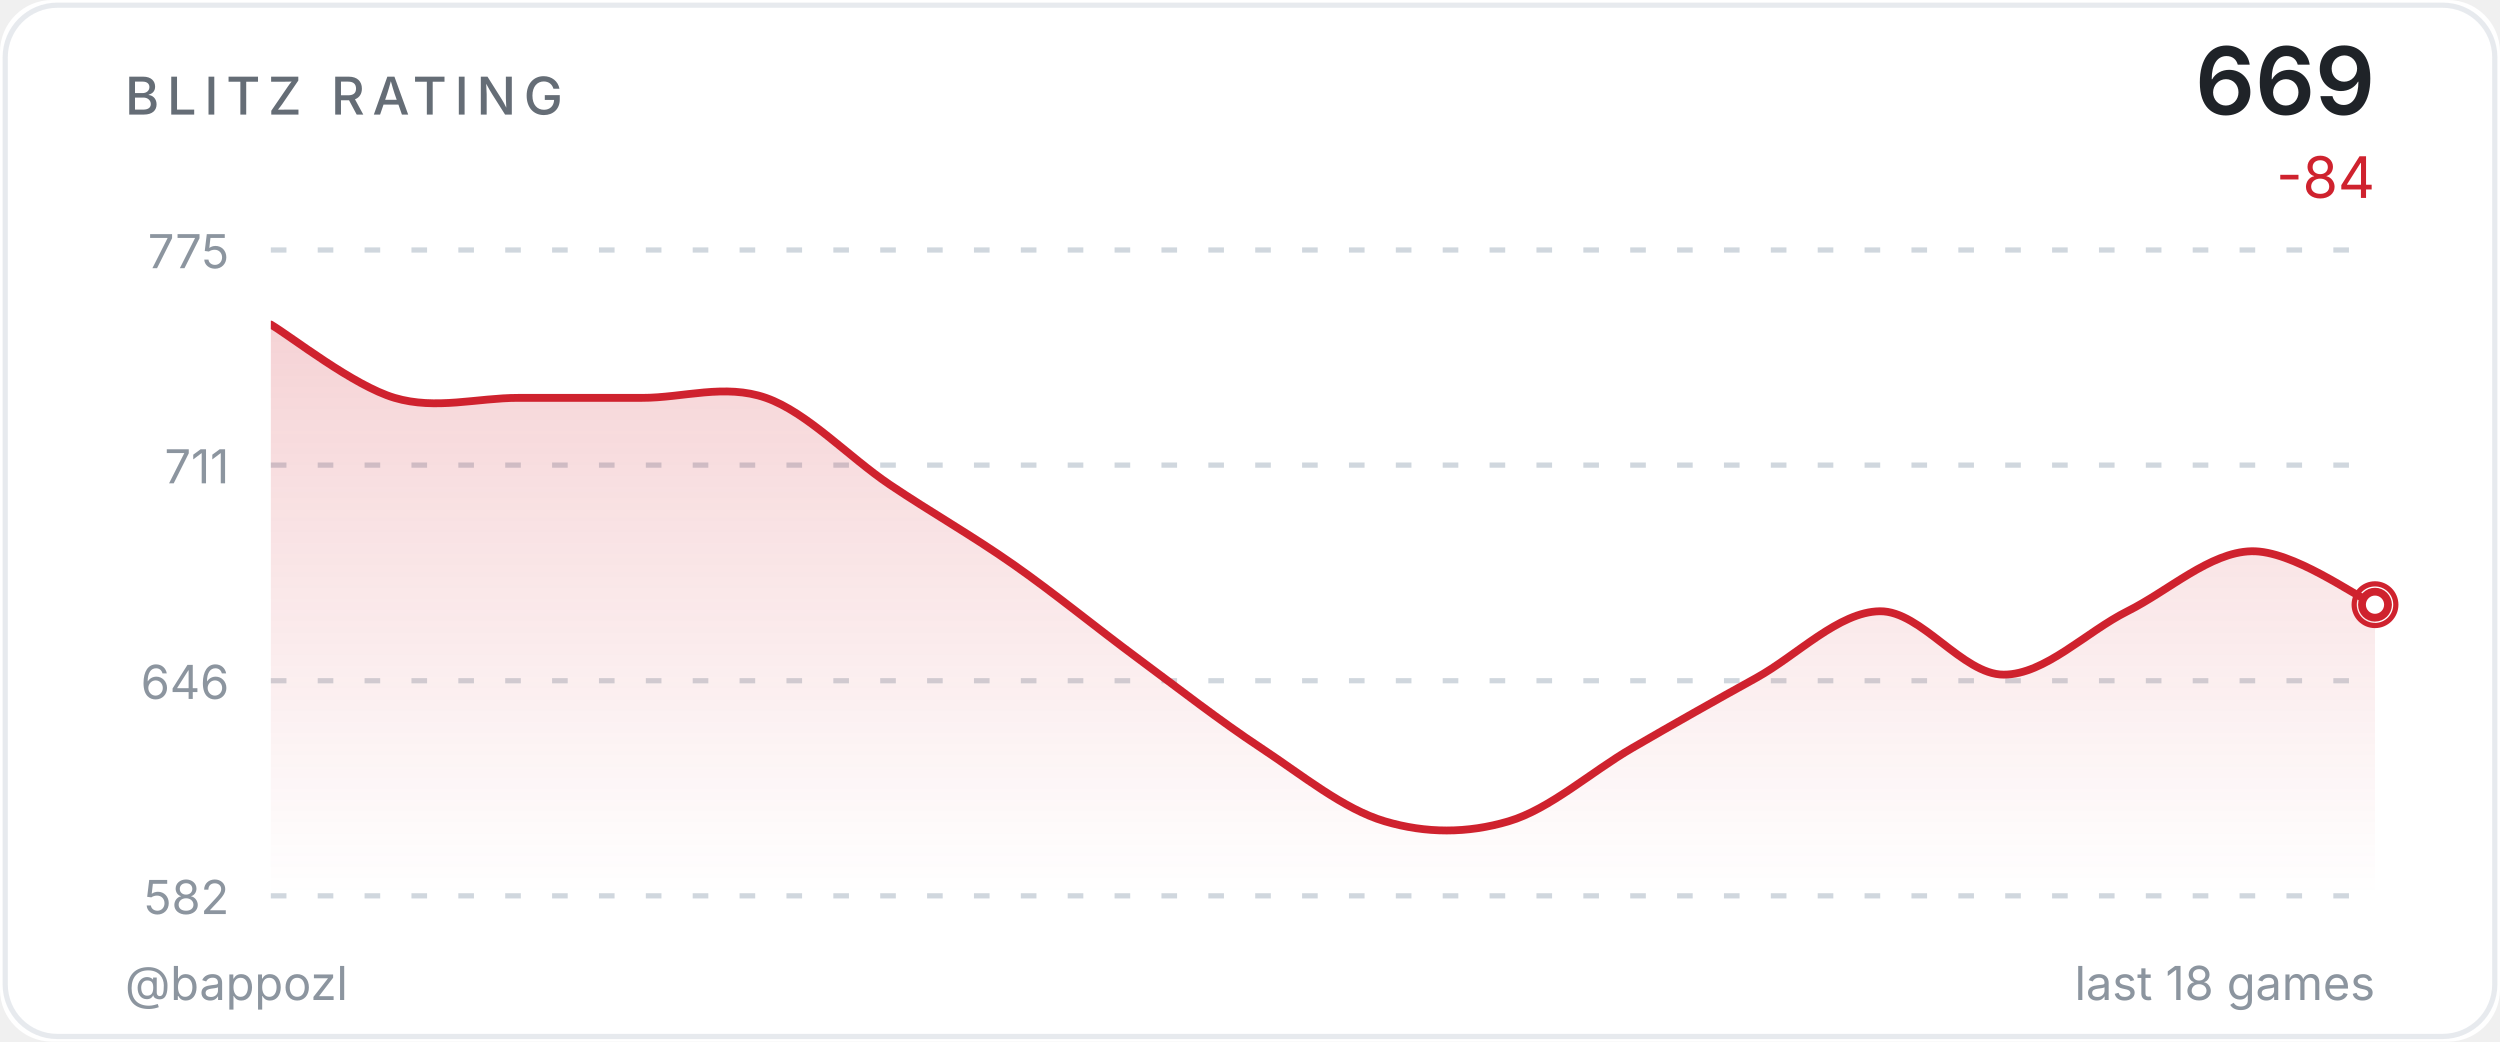
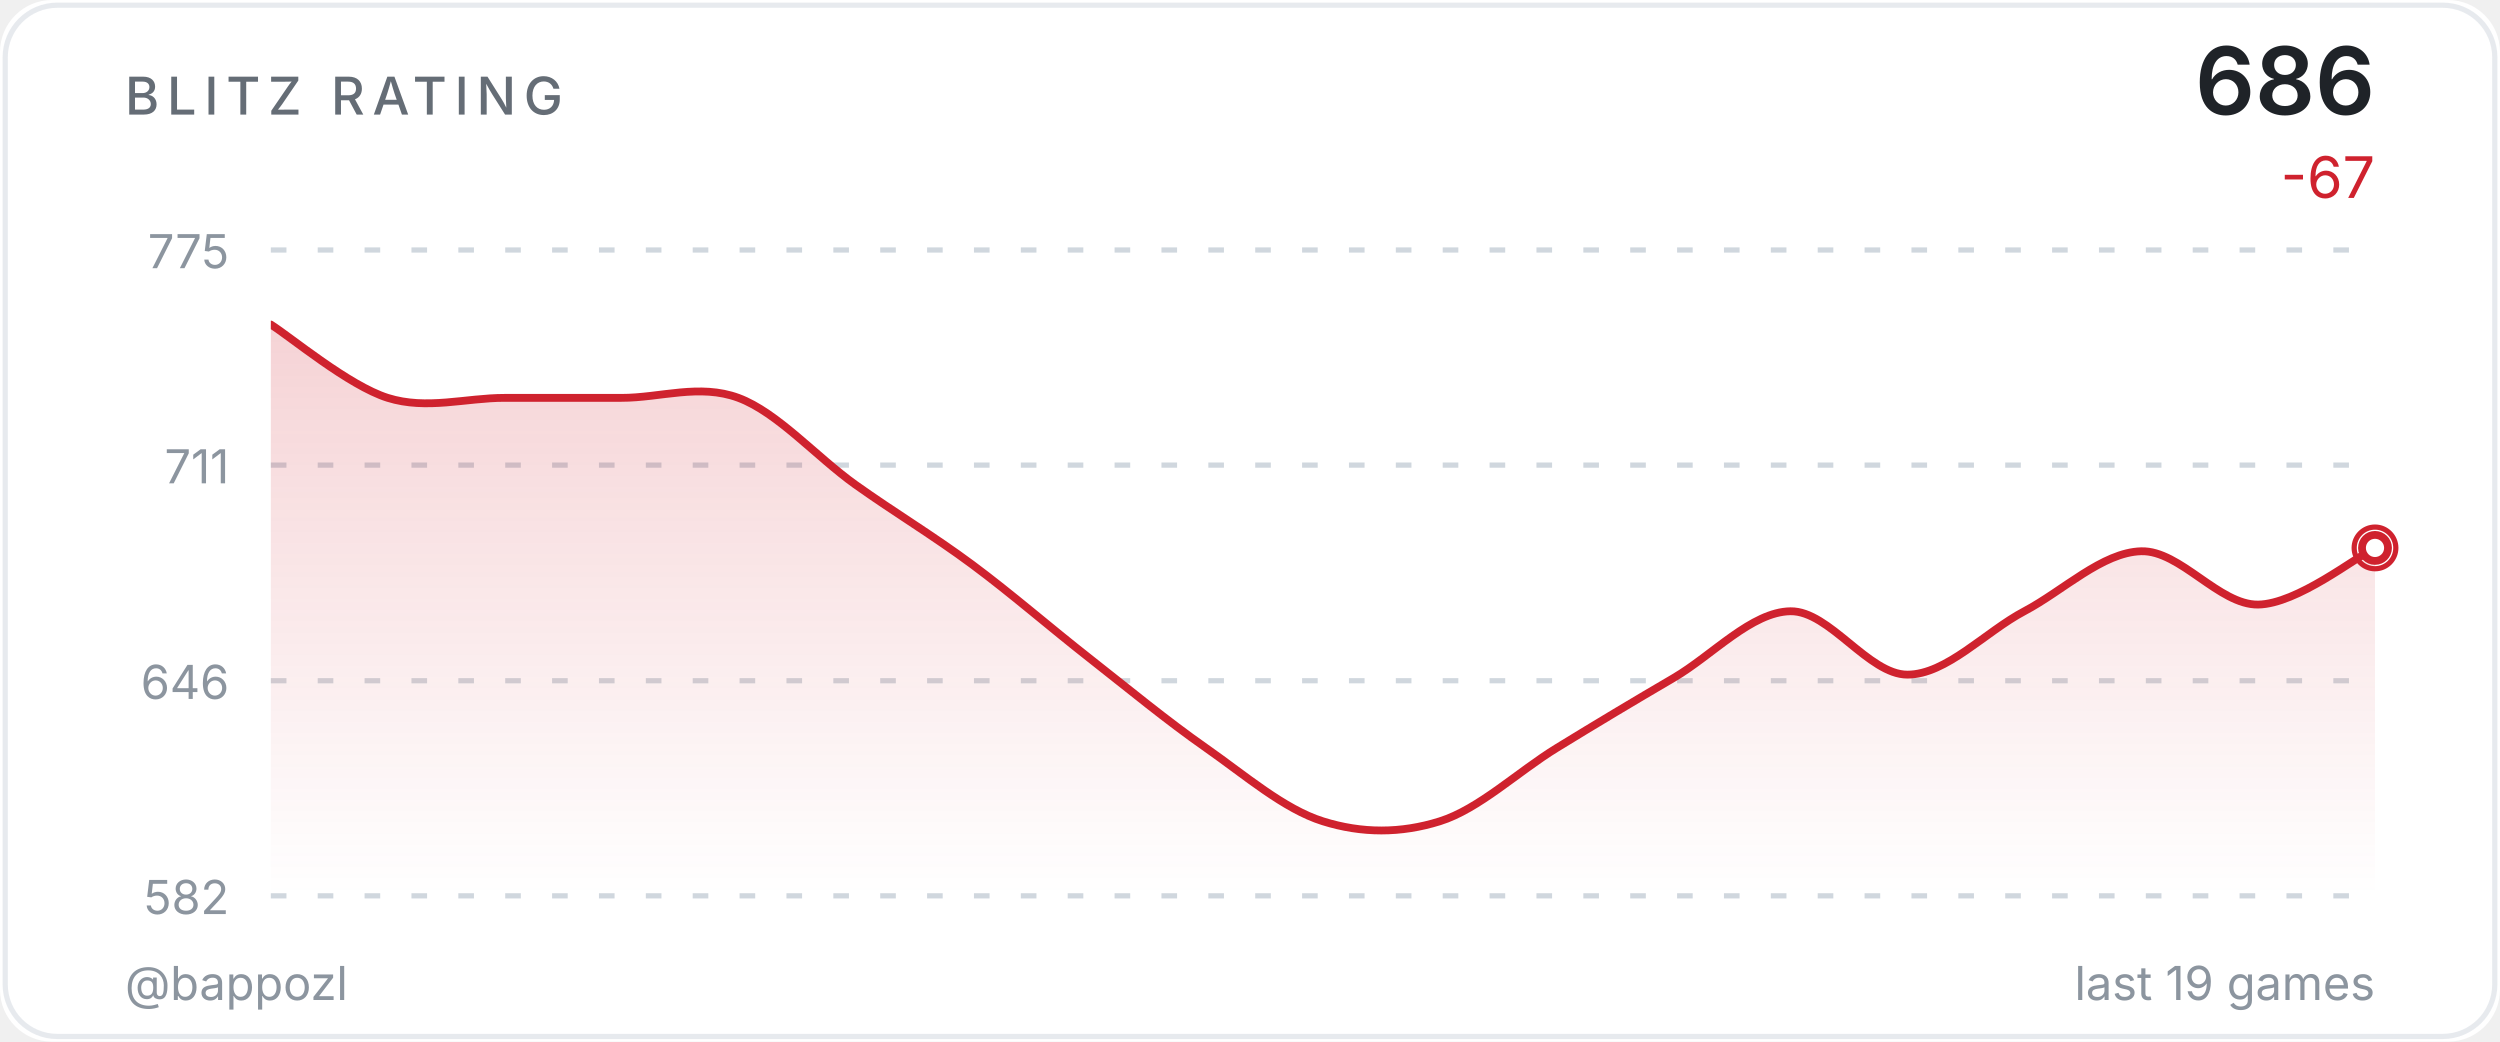
<svg xmlns="http://www.w3.org/2000/svg" width="480" height="200" viewBox="0 0 480 200">
  <defs>
    <linearGradient id="ag" x1="0" y1="0" x2="0" y2="1">
      <stop offset="0%" stop-color="#cf222e" stop-opacity="0.2" />
      <stop offset="100%" stop-color="#cf222e" stop-opacity="0" />
    </linearGradient>
    <clipPath id="cc">
      <rect x="52" y="48" width="404" height="124" />
    </clipPath>
  </defs>
  <style>@keyframes p{0%,100%{r:4;opacity:.5}50%{r:9;opacity:0}}.pr{animation:p 2.5s ease-in-out infinite}</style>
  <rect width="480" height="200" fill="#ffffff" rx="10" />
  <rect x="1" y="1" width="478" height="198" fill="none" stroke="#d0d7de" rx="10" stroke-opacity="0.5" />
  <text x="24" y="22" fill="#656d76" font-size="10" font-weight="500" font-family="-apple-system,BlinkMacSystemFont,'Segoe UI',sans-serif" letter-spacing="1.5">BLITZ RATING</text>
-   <text x="456" y="22" fill="#1f2328" font-size="18" font-weight="600" font-family="-apple-system,BlinkMacSystemFont,'Segoe UI',sans-serif" text-anchor="end">669</text>
-   <text x="456" y="38" fill="#cf222e" font-size="11" font-family="-apple-system,BlinkMacSystemFont,'Segoe UI',sans-serif" text-anchor="end">-84</text>
+   <text x="456" y="22" fill="#1f2328" font-size="18" font-weight="600" font-family="-apple-system,BlinkMacSystemFont,'Segoe UI',sans-serif" text-anchor="end">686</text>
+   <text x="456" y="38" fill="#cf222e" font-size="11" font-family="-apple-system,BlinkMacSystemFont,'Segoe UI',sans-serif" text-anchor="end">-67</text>
  <line x1="52" y1="48.0" x2="456" y2="48.0" stroke="#d0d7de" stroke-width="1" stroke-dasharray="3,6" />
  <text x="44" y="51.5" fill="#8c959f" font-size="9" font-family="-apple-system,BlinkMacSystemFont,'Segoe UI',sans-serif" text-anchor="end">775</text>
  <line x1="52" y1="89.3" x2="456" y2="89.3" stroke="#d0d7de" stroke-width="1" stroke-dasharray="3,6" />
  <text x="44" y="92.8" fill="#8c959f" font-size="9" font-family="-apple-system,BlinkMacSystemFont,'Segoe UI',sans-serif" text-anchor="end">711</text>
  <line x1="52" y1="130.7" x2="456" y2="130.7" stroke="#d0d7de" stroke-width="1" stroke-dasharray="3,6" />
  <text x="44" y="134.2" fill="#8c959f" font-size="9" font-family="-apple-system,BlinkMacSystemFont,'Segoe UI',sans-serif" text-anchor="end">646</text>
  <line x1="52" y1="172.0" x2="456" y2="172.0" stroke="#d0d7de" stroke-width="1" stroke-dasharray="3,6" />
  <text x="44" y="175.5" fill="#8c959f" font-size="9" font-family="-apple-system,BlinkMacSystemFont,'Segoe UI',sans-serif" text-anchor="end">582</text>
-   <path d="M 52.00 62.31 C 55.96 64.65 67.84 74.04 75.76 76.39 C 83.69 78.74 91.61 76.39 99.53 76.39 C 107.45 76.39 115.37 76.39 123.29 76.39 C 131.22 76.39 139.14 73.62 147.06 76.39 C 154.98 79.17 162.90 87.70 170.82 93.04 C 178.75 98.37 186.67 102.85 194.59 108.40 C 202.51 113.95 210.43 120.46 218.35 126.32 C 226.27 132.19 234.20 138.38 242.12 143.61 C 250.04 148.84 257.96 155.35 265.88 157.69 C 273.80 160.04 281.73 160.04 289.65 157.69 C 297.57 155.35 305.49 148.20 313.41 143.61 C 321.33 139.02 329.25 134.54 337.18 130.17 C 345.10 125.79 353.02 117.47 360.94 117.36 C 368.86 117.26 376.78 129.53 384.71 129.53 C 392.63 129.53 400.55 121.31 408.47 117.36 C 416.39 113.41 424.31 106.05 432.24 105.84 C 440.16 105.63 452.04 114.37 456.00 116.08 L 456.00,172.00 L 52.00,172.00 Z" fill="url(#ag)" clip-path="url(#cc)" />
-   <path d="M 52.00 62.31 C 55.96 64.65 67.84 74.04 75.76 76.39 C 83.69 78.74 91.61 76.39 99.53 76.39 C 107.45 76.39 115.37 76.39 123.29 76.39 C 131.22 76.39 139.14 73.62 147.06 76.39 C 154.98 79.17 162.90 87.70 170.82 93.04 C 178.75 98.37 186.67 102.85 194.59 108.40 C 202.51 113.95 210.43 120.46 218.35 126.32 C 226.27 132.19 234.20 138.38 242.12 143.61 C 250.04 148.84 257.96 155.35 265.88 157.69 C 273.80 160.04 281.73 160.04 289.65 157.69 C 297.57 155.35 305.49 148.20 313.41 143.61 C 321.33 139.02 329.25 134.54 337.18 130.17 C 345.10 125.79 353.02 117.47 360.94 117.36 C 368.86 117.26 376.78 129.53 384.71 129.53 C 392.63 129.53 400.55 121.31 408.47 117.36 C 416.39 113.41 424.31 106.05 432.24 105.84 C 440.16 105.63 452.04 114.37 456.00 116.08" fill="none" stroke="#cf222e" stroke-width="1.5" stroke-linecap="round" stroke-linejoin="round" clip-path="url(#cc)" />
-   <circle cx="456.0" cy="116.1" r="4" fill="none" stroke="#cf222e" stroke-width="1" class="pr" />
-   <circle cx="456.0" cy="116.1" r="2.5" fill="#ffffff" stroke="#cf222e" stroke-width="1.5" />
+   <path d="M 52.00 62.31 C 55.74 64.65 66.96 74.04 74.44 76.39 C 81.93 78.74 89.41 76.39 96.89 76.39 C 104.37 76.39 111.85 76.39 119.33 76.39 C 126.81 76.39 134.30 73.62 141.78 76.39 C 149.26 79.17 156.74 87.70 164.22 93.04 C 171.70 98.37 179.19 102.85 186.67 108.40 C 194.15 113.95 201.63 120.46 209.11 126.32 C 216.59 132.19 224.07 138.38 231.56 143.61 C 239.04 148.84 246.52 155.35 254.00 157.69 C 261.48 160.04 268.96 160.04 276.44 157.69 C 283.93 155.35 291.41 148.20 298.89 143.61 C 306.37 139.02 313.85 134.54 321.33 130.17 C 328.81 125.79 336.30 117.47 343.78 117.36 C 351.26 117.26 358.74 129.53 366.22 129.53 C 373.70 129.53 381.19 121.31 388.67 117.36 C 396.15 113.41 403.63 106.05 411.11 105.84 C 418.59 105.63 426.07 116.19 433.56 116.08 C 441.04 115.97 452.26 107.01 456.00 105.20 L 456.00,172.00 L 52.00,172.00 Z" fill="url(#ag)" clip-path="url(#cc)" />
+   <path d="M 52.00 62.31 C 55.74 64.65 66.96 74.04 74.44 76.39 C 81.93 78.74 89.41 76.39 96.89 76.39 C 104.37 76.39 111.85 76.39 119.33 76.39 C 126.81 76.39 134.30 73.62 141.78 76.39 C 149.26 79.17 156.74 87.70 164.22 93.04 C 171.70 98.37 179.19 102.85 186.67 108.40 C 194.15 113.95 201.63 120.46 209.11 126.32 C 216.59 132.19 224.07 138.38 231.56 143.61 C 239.04 148.84 246.52 155.35 254.00 157.69 C 261.48 160.04 268.96 160.04 276.44 157.69 C 283.93 155.35 291.41 148.20 298.89 143.61 C 306.37 139.02 313.85 134.54 321.33 130.17 C 328.81 125.79 336.30 117.47 343.78 117.36 C 351.26 117.26 358.74 129.53 366.22 129.53 C 373.70 129.53 381.19 121.31 388.67 117.36 C 396.15 113.41 403.63 106.05 411.11 105.84 C 418.59 105.63 426.07 116.19 433.56 116.08 C 441.04 115.97 452.26 107.01 456.00 105.20" fill="none" stroke="#cf222e" stroke-width="1.5" stroke-linecap="round" stroke-linejoin="round" clip-path="url(#cc)" />
+   <circle cx="456.0" cy="105.2" r="4" fill="none" stroke="#cf222e" stroke-width="1" class="pr" />
+   <circle cx="456.0" cy="105.2" r="2.5" fill="#ffffff" stroke="#cf222e" stroke-width="1.5" />
  <text x="24" y="192" fill="#8c959f" font-size="9" font-family="-apple-system,BlinkMacSystemFont,'Segoe UI',sans-serif">@bappozl</text>
-   <text x="456" y="192" fill="#8c959f" font-size="9" font-family="-apple-system,BlinkMacSystemFont,'Segoe UI',sans-serif" text-anchor="end">last 18 games</text>
+   <text x="456" y="192" fill="#8c959f" font-size="9" font-family="-apple-system,BlinkMacSystemFont,'Segoe UI',sans-serif" text-anchor="end">last 19 games</text>
</svg>
